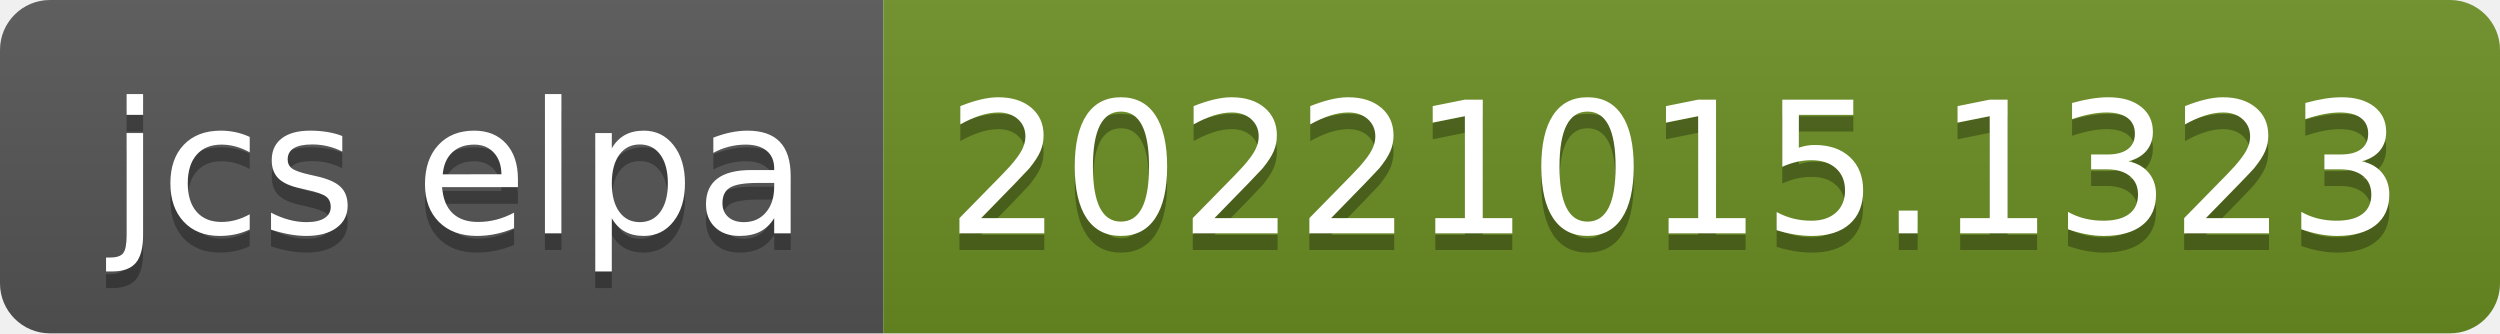
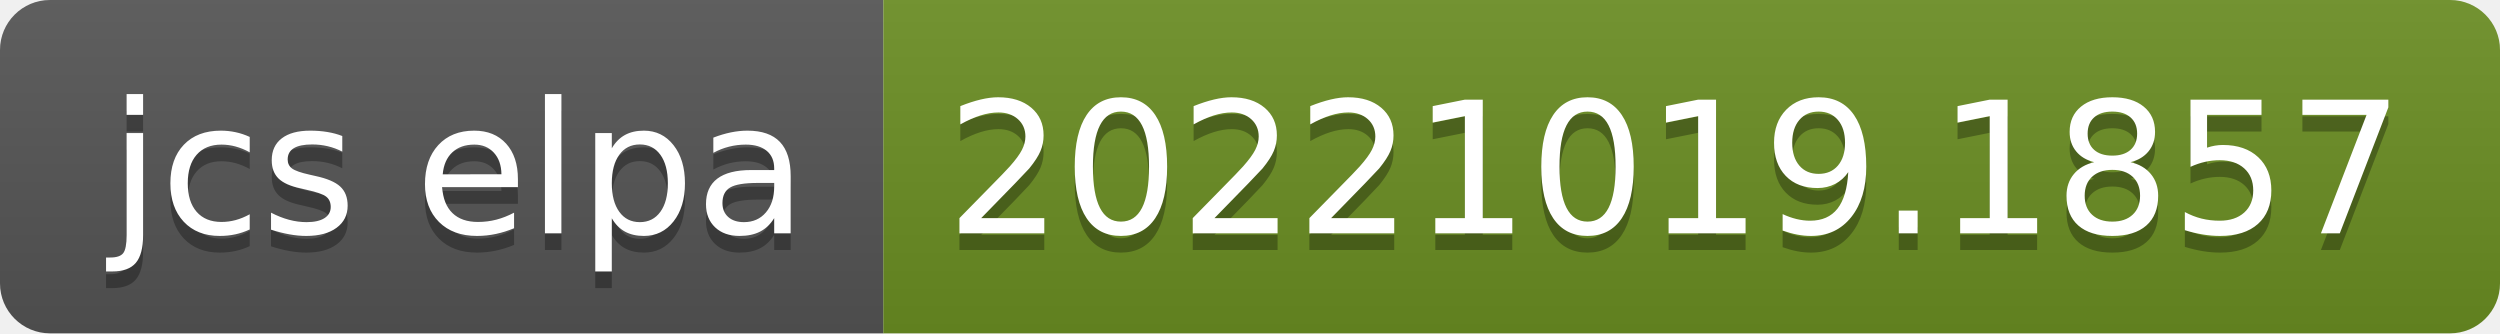
- <svg xmlns="http://www.w3.org/2000/svg" width="150" height="20" role="img" aria-label="jcs elpa: 20221015.1323">
+ <svg xmlns="http://www.w3.org/2000/svg" width="150" height="20" role="img" aria-label="jcs elpa: 20221019.1857">
  <linearGradient id="s" x2="0" y2="100%">
    <stop offset="0" stop-color="#bbb" stop-opacity=".1" />
    <stop offset="1" stop-opacity=".1" />
  </linearGradient>
  <clipPath id="r">
    <rect width="150" height="20" rx="3" fill="#fff" />
  </clipPath>
  <g clip-path="url(#r)">
    <rect width="53" height="20" fill="#555" />
    <rect x="53" width="97" height="20" fill="#6b8e23" />
    <rect width="150" height="20" fill="url(#s)" />
  </g>
  <g fill="#fff" text-anchor="middle" font-family="Verdana,Geneva,DejaVu Sans,sans-serif" text-rendering="geometricPrecision" font-size="110">
    <text aria-hidden="true" x="275" y="150" fill="#010101" fill-opacity=".3" transform="scale(.1)" textLength="430">jcs elpa</text>
    <text x="275" y="140" transform="scale(.1)" fill="#fff" textLength="430">jcs elpa</text>
-     <text aria-hidden="true" x="1005" y="150" fill="#010101" fill-opacity=".3" transform="scale(.1)" textLength="870">20221015.1323</text>
-     <text x="1005" y="140" transform="scale(.1)" fill="#fff" textLength="870">20221015.1323</text>
+     <text aria-hidden="true" x="1005" y="150" fill="#010101" fill-opacity=".3" transform="scale(.1)" textLength="870">20221019.1857</text>
+     <text x="1005" y="140" transform="scale(.1)" fill="#fff" textLength="870">20221019.1857</text>
  </g>
</svg>
